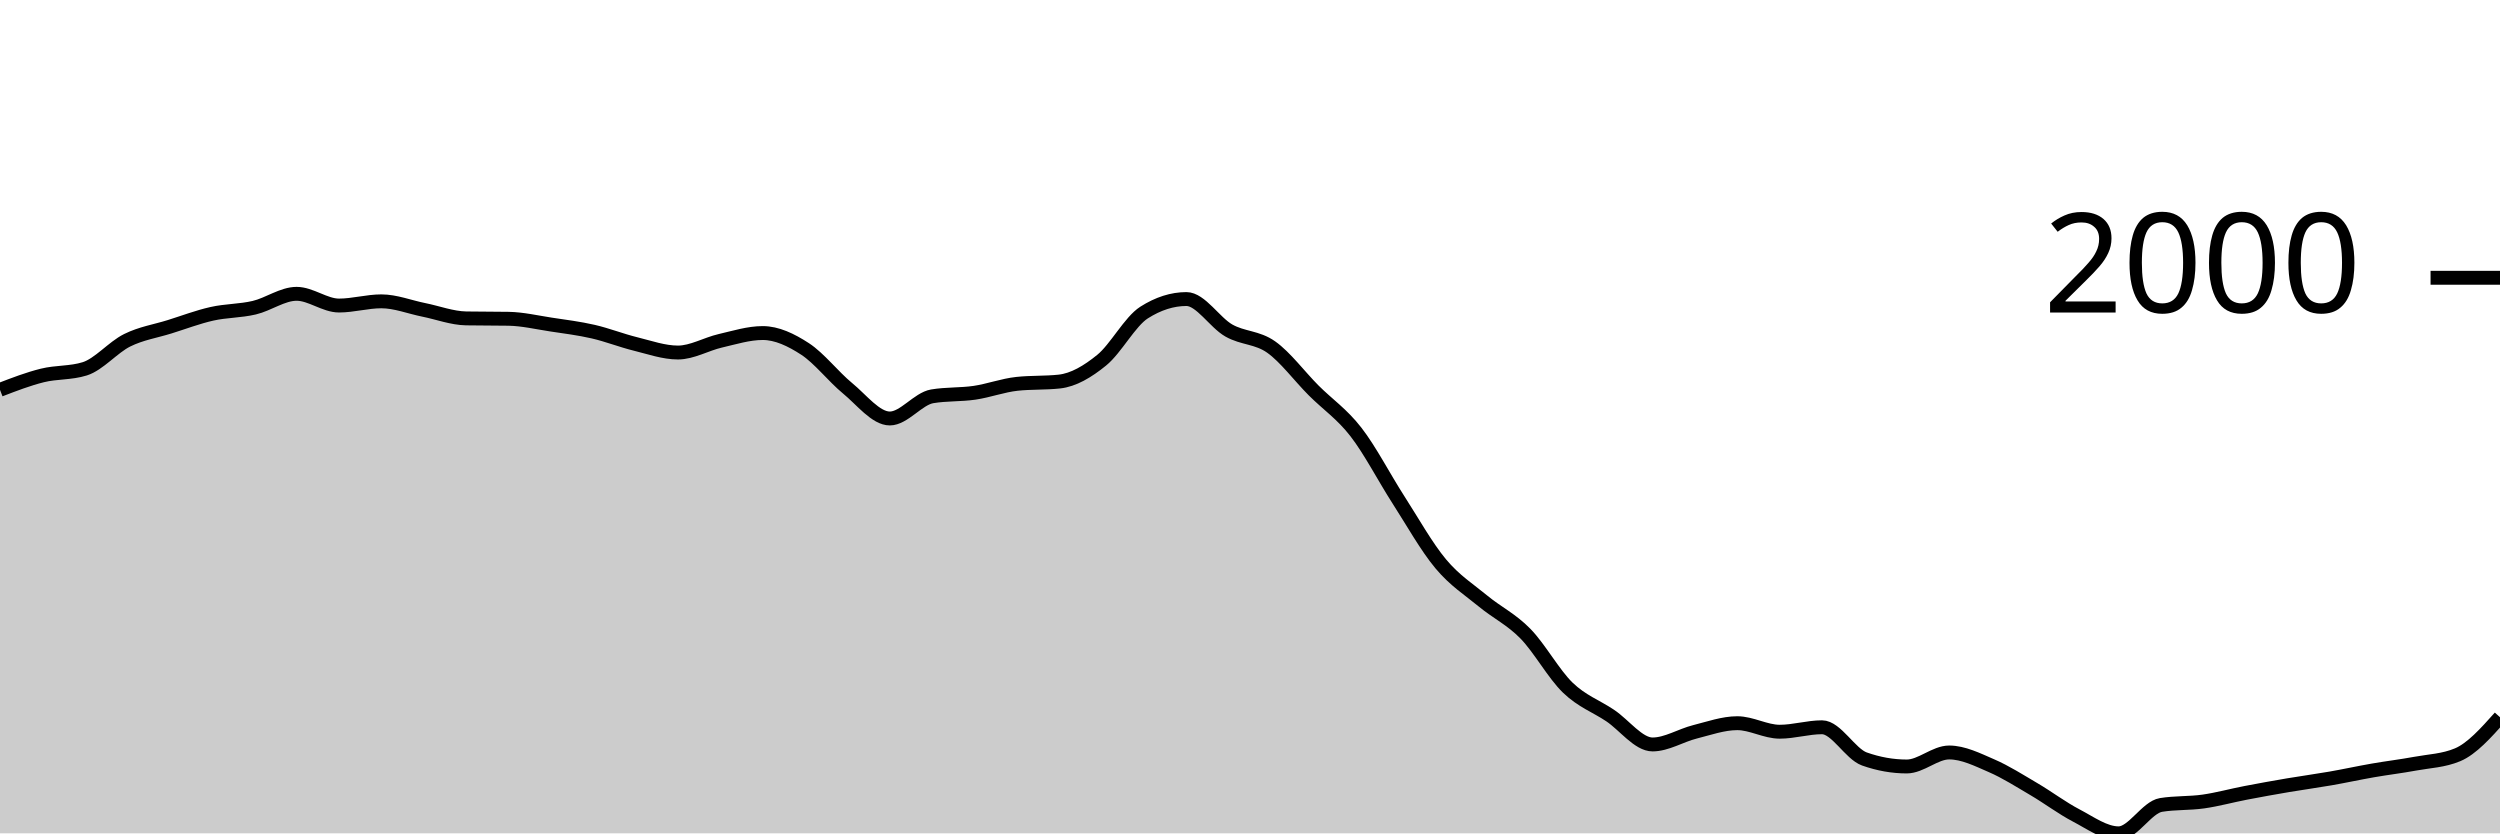
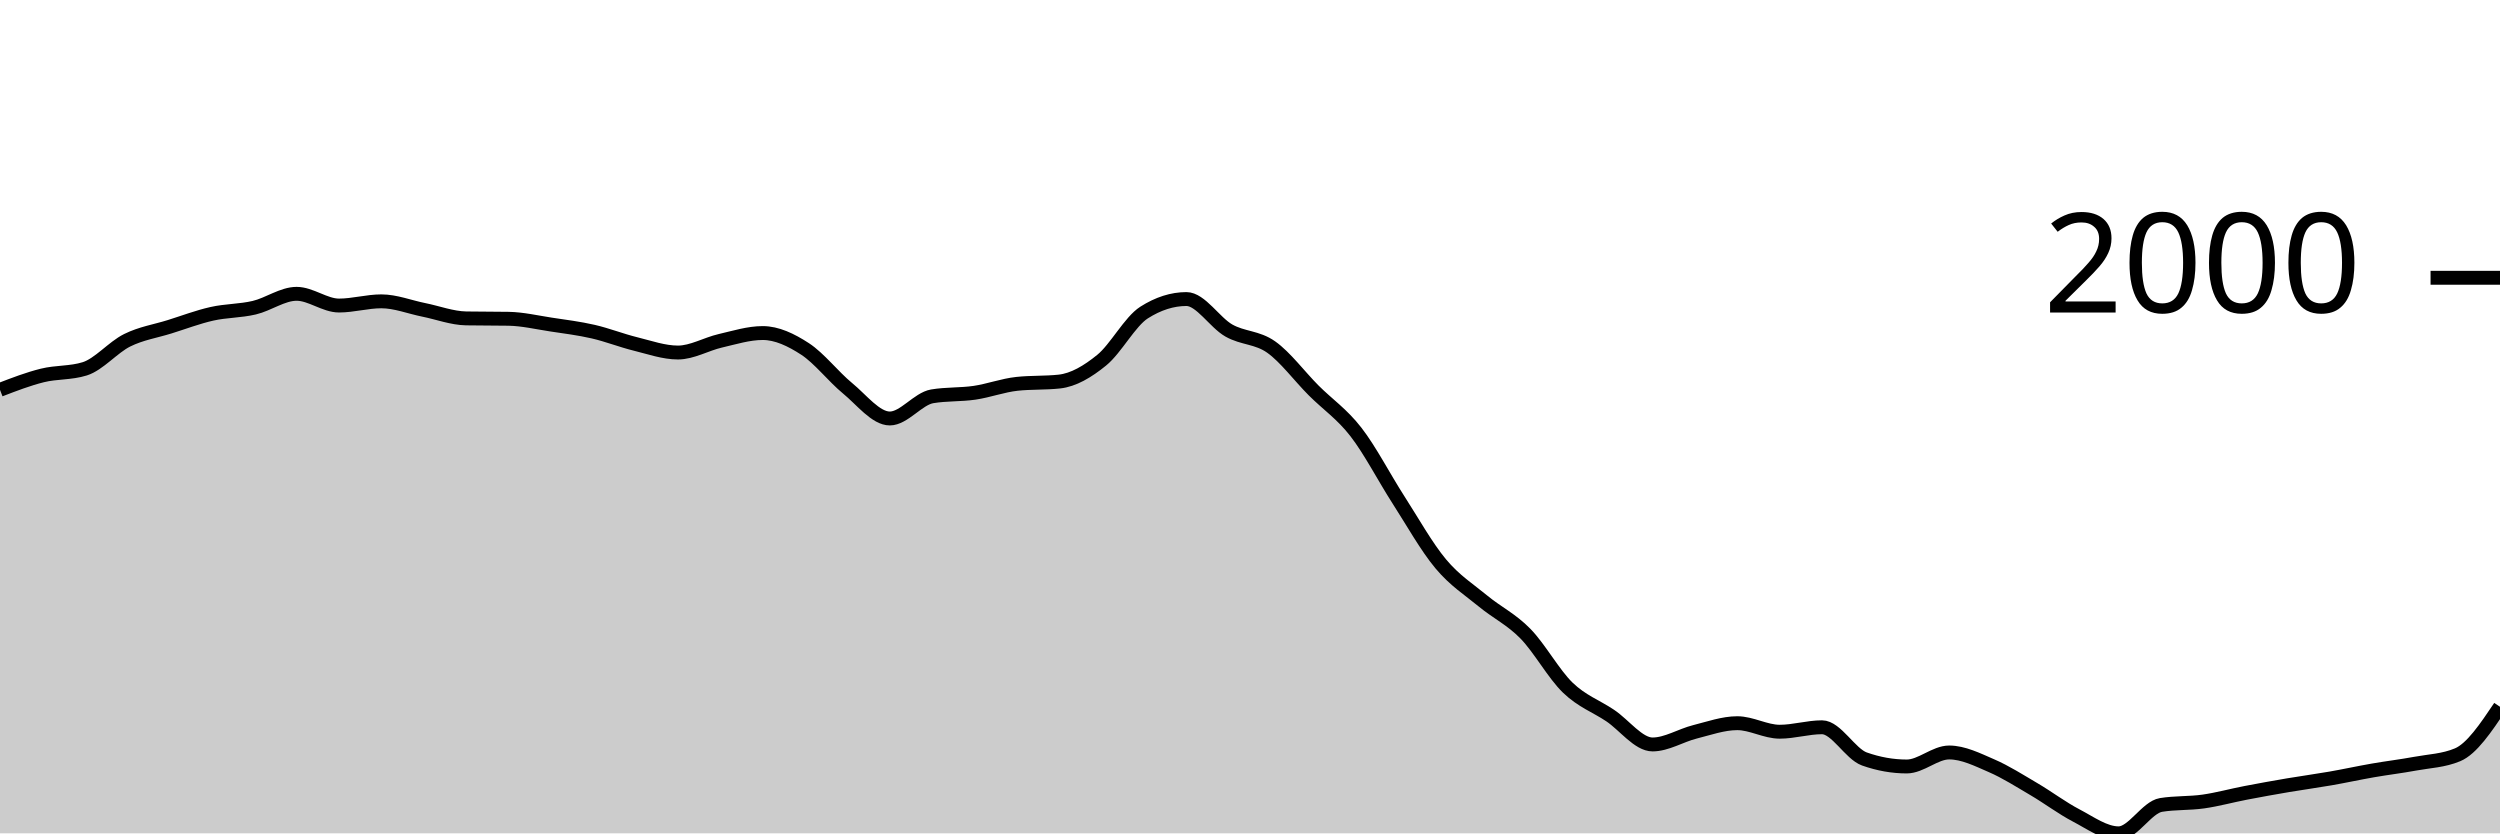
<svg xmlns="http://www.w3.org/2000/svg" viewBox="0 0 180 60">
  <g transform="translate(0,20)">
-     <path class="area" fill="rgba(0, 0, 0, 0.2)" d="M0,8.068C1.017,7.676,2.034,7.284,3.051,7.032C4.068,6.78,5.085,6.873,6.102,6.555C7.119,6.237,8.136,5.006,9.153,4.501C10.169,3.997,11.186,3.848,12.203,3.53C13.22,3.212,14.237,2.824,15.254,2.595C16.271,2.365,17.288,2.394,18.305,2.154C19.322,1.915,20.339,1.155,21.356,1.155C22.373,1.155,23.39,1.999,24.407,1.999C25.424,1.999,26.441,1.696,27.458,1.696C28.475,1.696,29.492,2.106,30.508,2.31C31.525,2.515,32.542,2.906,33.559,2.925C34.576,2.943,35.593,2.934,36.61,2.952C37.627,2.97,38.644,3.21,39.661,3.365C40.678,3.519,41.695,3.644,42.712,3.878C43.729,4.112,44.746,4.517,45.763,4.767C46.78,5.018,47.797,5.382,48.814,5.382C49.831,5.382,50.847,4.772,51.864,4.538C52.881,4.304,53.898,3.979,54.915,3.979C55.932,3.979,56.949,4.463,57.966,5.125C58.983,5.787,60,7.114,61.017,7.949C62.034,8.783,63.051,10.131,64.068,10.131C65.085,10.131,66.102,8.707,67.119,8.535C68.136,8.364,69.153,8.428,70.169,8.279C71.186,8.129,72.203,7.747,73.22,7.637C74.237,7.527,75.254,7.582,76.271,7.472C77.288,7.362,78.305,6.76,79.322,5.932C80.339,5.104,81.356,3.151,82.373,2.503C83.39,1.855,84.407,1.531,85.424,1.531C86.441,1.531,87.458,3.219,88.475,3.796C89.492,4.372,90.508,4.269,91.525,4.987C92.542,5.706,93.559,7.085,94.576,8.105C95.593,9.124,96.61,9.791,97.627,11.102C98.644,12.413,99.661,14.389,100.678,15.971C101.695,17.552,102.712,19.374,103.729,20.591C104.746,21.809,105.763,22.439,106.78,23.278C107.797,24.116,108.814,24.586,109.831,25.625C110.847,26.664,111.864,28.529,112.881,29.512C113.898,30.494,114.915,30.838,115.932,31.52C116.949,32.201,117.966,33.601,118.983,33.601C120,33.601,121.017,32.948,122.034,32.693C123.051,32.438,124.068,32.07,125.085,32.07C126.102,32.07,127.119,32.684,128.136,32.684C129.153,32.684,130.169,32.363,131.186,32.363C132.203,32.363,133.22,34.285,134.237,34.646C135.254,35.006,136.271,35.187,137.288,35.187C138.305,35.187,139.322,34.178,140.339,34.178C141.356,34.178,142.373,34.692,143.39,35.132C144.407,35.572,145.424,36.221,146.441,36.819C147.458,37.416,148.475,38.186,149.492,38.716C150.508,39.247,151.525,40,152.542,40C153.559,40,154.576,38.121,155.593,37.956C156.61,37.791,157.627,37.853,158.644,37.708C159.661,37.563,160.678,37.28,161.695,37.085C162.712,36.889,163.729,36.707,164.746,36.534C165.763,36.362,166.78,36.226,167.797,36.049C168.814,35.871,169.831,35.648,170.847,35.471C171.864,35.294,172.881,35.173,173.898,34.985C174.915,34.797,175.932,34.771,176.949,34.343C177.966,33.916,178.983,32.777,180,31.639L180,40C178.983,40,177.966,40,176.949,40C175.932,40,174.915,40,173.898,40C172.881,40,171.864,40,170.847,40C169.831,40,168.814,40,167.797,40C166.78,40,165.763,40,164.746,40C163.729,40,162.712,40,161.695,40C160.678,40,159.661,40,158.644,40C157.627,40,156.61,40,155.593,40C154.576,40,153.559,40,152.542,40C151.525,40,150.508,40,149.492,40C148.475,40,147.458,40,146.441,40C145.424,40,144.407,40,143.39,40C142.373,40,141.356,40,140.339,40C139.322,40,138.305,40,137.288,40C136.271,40,135.254,40,134.237,40C133.22,40,132.203,40,131.186,40C130.169,40,129.153,40,128.136,40C127.119,40,126.102,40,125.085,40C124.068,40,123.051,40,122.034,40C121.017,40,120,40,118.983,40C117.966,40,116.949,40,115.932,40C114.915,40,113.898,40,112.881,40C111.864,40,110.847,40,109.831,40C108.814,40,107.797,40,106.78,40C105.763,40,104.746,40,103.729,40C102.712,40,101.695,40,100.678,40C99.661,40,98.644,40,97.627,40C96.61,40,95.593,40,94.576,40C93.559,40,92.542,40,91.525,40C90.508,40,89.492,40,88.475,40C87.458,40,86.441,40,85.424,40C84.407,40,83.39,40,82.373,40C81.356,40,80.339,40,79.322,40C78.305,40,77.288,40,76.271,40C75.254,40,74.237,40,73.22,40C72.203,40,71.186,40,70.169,40C69.153,40,68.136,40,67.119,40C66.102,40,65.085,40,64.068,40C63.051,40,62.034,40,61.017,40C60,40,58.983,40,57.966,40C56.949,40,55.932,40,54.915,40C53.898,40,52.881,40,51.864,40C50.847,40,49.831,40,48.814,40C47.797,40,46.78,40,45.763,40C44.746,40,43.729,40,42.712,40C41.695,40,40.678,40,39.661,40C38.644,40,37.627,40,36.61,40C35.593,40,34.576,40,33.559,40C32.542,40,31.525,40,30.508,40C29.492,40,28.475,40,27.458,40C26.441,40,25.424,40,24.407,40C23.39,40,22.373,40,21.356,40C20.339,40,19.322,40,18.305,40C17.288,40,16.271,40,15.254,40C14.237,40,13.22,40,12.203,40C11.186,40,10.169,40,9.153,40C8.136,40,7.119,40,6.102,40C5.085,40,4.068,40,3.051,40C2.034,40,1.017,40,0,40Z" />
-     <path class="line" stroke="black" fill="none" d="M0,8.068C1.017,7.676,2.034,7.284,3.051,7.032C4.068,6.78,5.085,6.873,6.102,6.555C7.119,6.237,8.136,5.006,9.153,4.501C10.169,3.997,11.186,3.848,12.203,3.53C13.22,3.212,14.237,2.824,15.254,2.595C16.271,2.365,17.288,2.394,18.305,2.154C19.322,1.915,20.339,1.155,21.356,1.155C22.373,1.155,23.39,1.999,24.407,1.999C25.424,1.999,26.441,1.696,27.458,1.696C28.475,1.696,29.492,2.106,30.508,2.31C31.525,2.515,32.542,2.906,33.559,2.925C34.576,2.943,35.593,2.934,36.61,2.952C37.627,2.97,38.644,3.21,39.661,3.365C40.678,3.519,41.695,3.644,42.712,3.878C43.729,4.112,44.746,4.517,45.763,4.767C46.78,5.018,47.797,5.382,48.814,5.382C49.831,5.382,50.847,4.772,51.864,4.538C52.881,4.304,53.898,3.979,54.915,3.979C55.932,3.979,56.949,4.463,57.966,5.125C58.983,5.787,60,7.114,61.017,7.949C62.034,8.783,63.051,10.131,64.068,10.131C65.085,10.131,66.102,8.707,67.119,8.535C68.136,8.364,69.153,8.428,70.169,8.279C71.186,8.129,72.203,7.747,73.22,7.637C74.237,7.527,75.254,7.582,76.271,7.472C77.288,7.362,78.305,6.76,79.322,5.932C80.339,5.104,81.356,3.151,82.373,2.503C83.39,1.855,84.407,1.531,85.424,1.531C86.441,1.531,87.458,3.219,88.475,3.796C89.492,4.372,90.508,4.269,91.525,4.987C92.542,5.706,93.559,7.085,94.576,8.105C95.593,9.124,96.61,9.791,97.627,11.102C98.644,12.413,99.661,14.389,100.678,15.971C101.695,17.552,102.712,19.374,103.729,20.591C104.746,21.809,105.763,22.439,106.78,23.278C107.797,24.116,108.814,24.586,109.831,25.625C110.847,26.664,111.864,28.529,112.881,29.512C113.898,30.494,114.915,30.838,115.932,31.52C116.949,32.201,117.966,33.601,118.983,33.601C120,33.601,121.017,32.948,122.034,32.693C123.051,32.438,124.068,32.07,125.085,32.07C126.102,32.07,127.119,32.684,128.136,32.684C129.153,32.684,130.169,32.363,131.186,32.363C132.203,32.363,133.22,34.285,134.237,34.646C135.254,35.006,136.271,35.187,137.288,35.187C138.305,35.187,139.322,34.178,140.339,34.178C141.356,34.178,142.373,34.692,143.39,35.132C144.407,35.572,145.424,36.221,146.441,36.819C147.458,37.416,148.475,38.186,149.492,38.716C150.508,39.247,151.525,40,152.542,40C153.559,40,154.576,38.121,155.593,37.956C156.61,37.791,157.627,37.853,158.644,37.708C159.661,37.563,160.678,37.28,161.695,37.085C162.712,36.889,163.729,36.707,164.746,36.534C165.763,36.362,166.78,36.226,167.797,36.049C168.814,35.871,169.831,35.648,170.847,35.471C171.864,35.294,172.881,35.173,173.898,34.985C174.915,34.797,175.932,34.771,176.949,34.343C177.966,33.916,178.983,32.777,180,31.639" />
+     <path class="area" fill="rgba(0, 0, 0, 0.2)" d="M0,8.068C1.017,7.676,2.034,7.284,3.051,7.032C4.068,6.78,5.085,6.873,6.102,6.555C7.119,6.237,8.136,5.006,9.153,4.501C10.169,3.997,11.186,3.848,12.203,3.53C13.22,3.212,14.237,2.824,15.254,2.595C16.271,2.365,17.288,2.394,18.305,2.154C19.322,1.915,20.339,1.155,21.356,1.155C22.373,1.155,23.39,1.999,24.407,1.999C25.424,1.999,26.441,1.696,27.458,1.696C28.475,1.696,29.492,2.106,30.508,2.31C31.525,2.515,32.542,2.906,33.559,2.925C34.576,2.943,35.593,2.934,36.61,2.952C37.627,2.97,38.644,3.21,39.661,3.365C40.678,3.519,41.695,3.644,42.712,3.878C43.729,4.112,44.746,4.517,45.763,4.767C46.78,5.018,47.797,5.382,48.814,5.382C49.831,5.382,50.847,4.772,51.864,4.538C52.881,4.304,53.898,3.979,54.915,3.979C55.932,3.979,56.949,4.463,57.966,5.125C58.983,5.787,60,7.114,61.017,7.949C62.034,8.783,63.051,10.131,64.068,10.131C65.085,10.131,66.102,8.707,67.119,8.535C68.136,8.364,69.153,8.428,70.169,8.279C71.186,8.129,72.203,7.747,73.22,7.637C74.237,7.527,75.254,7.582,76.271,7.472C77.288,7.362,78.305,6.76,79.322,5.932C80.339,5.104,81.356,3.151,82.373,2.503C83.39,1.855,84.407,1.531,85.424,1.531C86.441,1.531,87.458,3.219,88.475,3.796C89.492,4.372,90.508,4.269,91.525,4.987C92.542,5.706,93.559,7.085,94.576,8.105C95.593,9.124,96.61,9.791,97.627,11.102C98.644,12.413,99.661,14.389,100.678,15.971C101.695,17.552,102.712,19.374,103.729,20.591C104.746,21.809,105.763,22.439,106.78,23.278C107.797,24.116,108.814,24.586,109.831,25.625C110.847,26.664,111.864,28.529,112.881,29.512C113.898,30.494,114.915,30.838,115.932,31.52C116.949,32.201,117.966,33.601,118.983,33.601C120,33.601,121.017,32.948,122.034,32.693C123.051,32.438,124.068,32.07,125.085,32.07C126.102,32.07,127.119,32.684,128.136,32.684C129.153,32.684,130.169,32.363,131.186,32.363C132.203,32.363,133.22,34.285,134.237,34.646C135.254,35.006,136.271,35.187,137.288,35.187C138.305,35.187,139.322,34.178,140.339,34.178C141.356,34.178,142.373,34.692,143.39,35.132C144.407,35.572,145.424,36.221,146.441,36.819C147.458,37.416,148.475,38.186,149.492,38.716C150.508,39.247,151.525,40,152.542,40C153.559,40,154.576,38.121,155.593,37.956C156.61,37.791,157.627,37.853,158.644,37.708C159.661,37.563,160.678,37.28,161.695,37.085C162.712,36.889,163.729,36.707,164.746,36.534C165.763,36.362,166.78,36.226,167.797,36.049C168.814,35.871,169.831,35.648,170.847,35.471C171.864,35.294,172.881,35.173,173.898,34.985C174.915,34.797,175.932,34.771,176.949,34.343C177.966,33.916,178.983,32.401,180,30.887L180,40C178.983,40,177.966,40,176.949,40C175.932,40,174.915,40,173.898,40C172.881,40,171.864,40,170.847,40C169.831,40,168.814,40,167.797,40C166.78,40,165.763,40,164.746,40C163.729,40,162.712,40,161.695,40C160.678,40,159.661,40,158.644,40C157.627,40,156.61,40,155.593,40C154.576,40,153.559,40,152.542,40C151.525,40,150.508,40,149.492,40C148.475,40,147.458,40,146.441,40C145.424,40,144.407,40,143.39,40C142.373,40,141.356,40,140.339,40C139.322,40,138.305,40,137.288,40C136.271,40,135.254,40,134.237,40C133.22,40,132.203,40,131.186,40C130.169,40,129.153,40,128.136,40C127.119,40,126.102,40,125.085,40C124.068,40,123.051,40,122.034,40C121.017,40,120,40,118.983,40C117.966,40,116.949,40,115.932,40C114.915,40,113.898,40,112.881,40C111.864,40,110.847,40,109.831,40C108.814,40,107.797,40,106.78,40C105.763,40,104.746,40,103.729,40C102.712,40,101.695,40,100.678,40C99.661,40,98.644,40,97.627,40C96.61,40,95.593,40,94.576,40C93.559,40,92.542,40,91.525,40C90.508,40,89.492,40,88.475,40C87.458,40,86.441,40,85.424,40C84.407,40,83.39,40,82.373,40C81.356,40,80.339,40,79.322,40C78.305,40,77.288,40,76.271,40C75.254,40,74.237,40,73.22,40C72.203,40,71.186,40,70.169,40C69.153,40,68.136,40,67.119,40C66.102,40,65.085,40,64.068,40C63.051,40,62.034,40,61.017,40C60,40,58.983,40,57.966,40C56.949,40,55.932,40,54.915,40C53.898,40,52.881,40,51.864,40C50.847,40,49.831,40,48.814,40C47.797,40,46.78,40,45.763,40C44.746,40,43.729,40,42.712,40C41.695,40,40.678,40,39.661,40C38.644,40,37.627,40,36.61,40C35.593,40,34.576,40,33.559,40C32.542,40,31.525,40,30.508,40C29.492,40,28.475,40,27.458,40C26.441,40,25.424,40,24.407,40C23.39,40,22.373,40,21.356,40C20.339,40,19.322,40,18.305,40C17.288,40,16.271,40,15.254,40C14.237,40,13.22,40,12.203,40C11.186,40,10.169,40,9.153,40C8.136,40,7.119,40,6.102,40C5.085,40,4.068,40,3.051,40C2.034,40,1.017,40,0,40Z" />
+     <path class="line" stroke="black" fill="none" d="M0,8.068C1.017,7.676,2.034,7.284,3.051,7.032C4.068,6.78,5.085,6.873,6.102,6.555C7.119,6.237,8.136,5.006,9.153,4.501C10.169,3.997,11.186,3.848,12.203,3.53C13.22,3.212,14.237,2.824,15.254,2.595C16.271,2.365,17.288,2.394,18.305,2.154C19.322,1.915,20.339,1.155,21.356,1.155C22.373,1.155,23.39,1.999,24.407,1.999C25.424,1.999,26.441,1.696,27.458,1.696C28.475,1.696,29.492,2.106,30.508,2.31C31.525,2.515,32.542,2.906,33.559,2.925C34.576,2.943,35.593,2.934,36.61,2.952C37.627,2.97,38.644,3.21,39.661,3.365C40.678,3.519,41.695,3.644,42.712,3.878C43.729,4.112,44.746,4.517,45.763,4.767C46.78,5.018,47.797,5.382,48.814,5.382C49.831,5.382,50.847,4.772,51.864,4.538C52.881,4.304,53.898,3.979,54.915,3.979C55.932,3.979,56.949,4.463,57.966,5.125C58.983,5.787,60,7.114,61.017,7.949C62.034,8.783,63.051,10.131,64.068,10.131C65.085,10.131,66.102,8.707,67.119,8.535C68.136,8.364,69.153,8.428,70.169,8.279C71.186,8.129,72.203,7.747,73.22,7.637C74.237,7.527,75.254,7.582,76.271,7.472C77.288,7.362,78.305,6.76,79.322,5.932C80.339,5.104,81.356,3.151,82.373,2.503C83.39,1.855,84.407,1.531,85.424,1.531C86.441,1.531,87.458,3.219,88.475,3.796C89.492,4.372,90.508,4.269,91.525,4.987C92.542,5.706,93.559,7.085,94.576,8.105C95.593,9.124,96.61,9.791,97.627,11.102C98.644,12.413,99.661,14.389,100.678,15.971C101.695,17.552,102.712,19.374,103.729,20.591C104.746,21.809,105.763,22.439,106.78,23.278C107.797,24.116,108.814,24.586,109.831,25.625C110.847,26.664,111.864,28.529,112.881,29.512C113.898,30.494,114.915,30.838,115.932,31.52C116.949,32.201,117.966,33.601,118.983,33.601C120,33.601,121.017,32.948,122.034,32.693C123.051,32.438,124.068,32.07,125.085,32.07C126.102,32.07,127.119,32.684,128.136,32.684C129.153,32.684,130.169,32.363,131.186,32.363C132.203,32.363,133.22,34.285,134.237,34.646C135.254,35.006,136.271,35.187,137.288,35.187C138.305,35.187,139.322,34.178,140.339,34.178C141.356,34.178,142.373,34.692,143.39,35.132C144.407,35.572,145.424,36.221,146.441,36.819C147.458,37.416,148.475,38.186,149.492,38.716C150.508,39.247,151.525,40,152.542,40C153.559,40,154.576,38.121,155.593,37.956C156.61,37.791,157.627,37.853,158.644,37.708C159.661,37.563,160.678,37.28,161.695,37.085C162.712,36.889,163.729,36.707,164.746,36.534C165.763,36.362,166.78,36.226,167.797,36.049C168.814,35.871,169.831,35.648,170.847,35.471C171.864,35.294,172.881,35.173,173.898,34.985C174.915,34.797,175.932,34.771,176.949,34.343C177.966,33.916,178.983,32.401,180,30.887" />
    <path class="axis-ceiling" stroke-width="1" stroke="black" fill="none" d="M175,0L180,0" />
    <text class="axis-ceiling-label" font-family="sans-serif" text-anchor="end" font-size="10px" x="170" y="2.5">2000</text>
  </g>
</svg>
